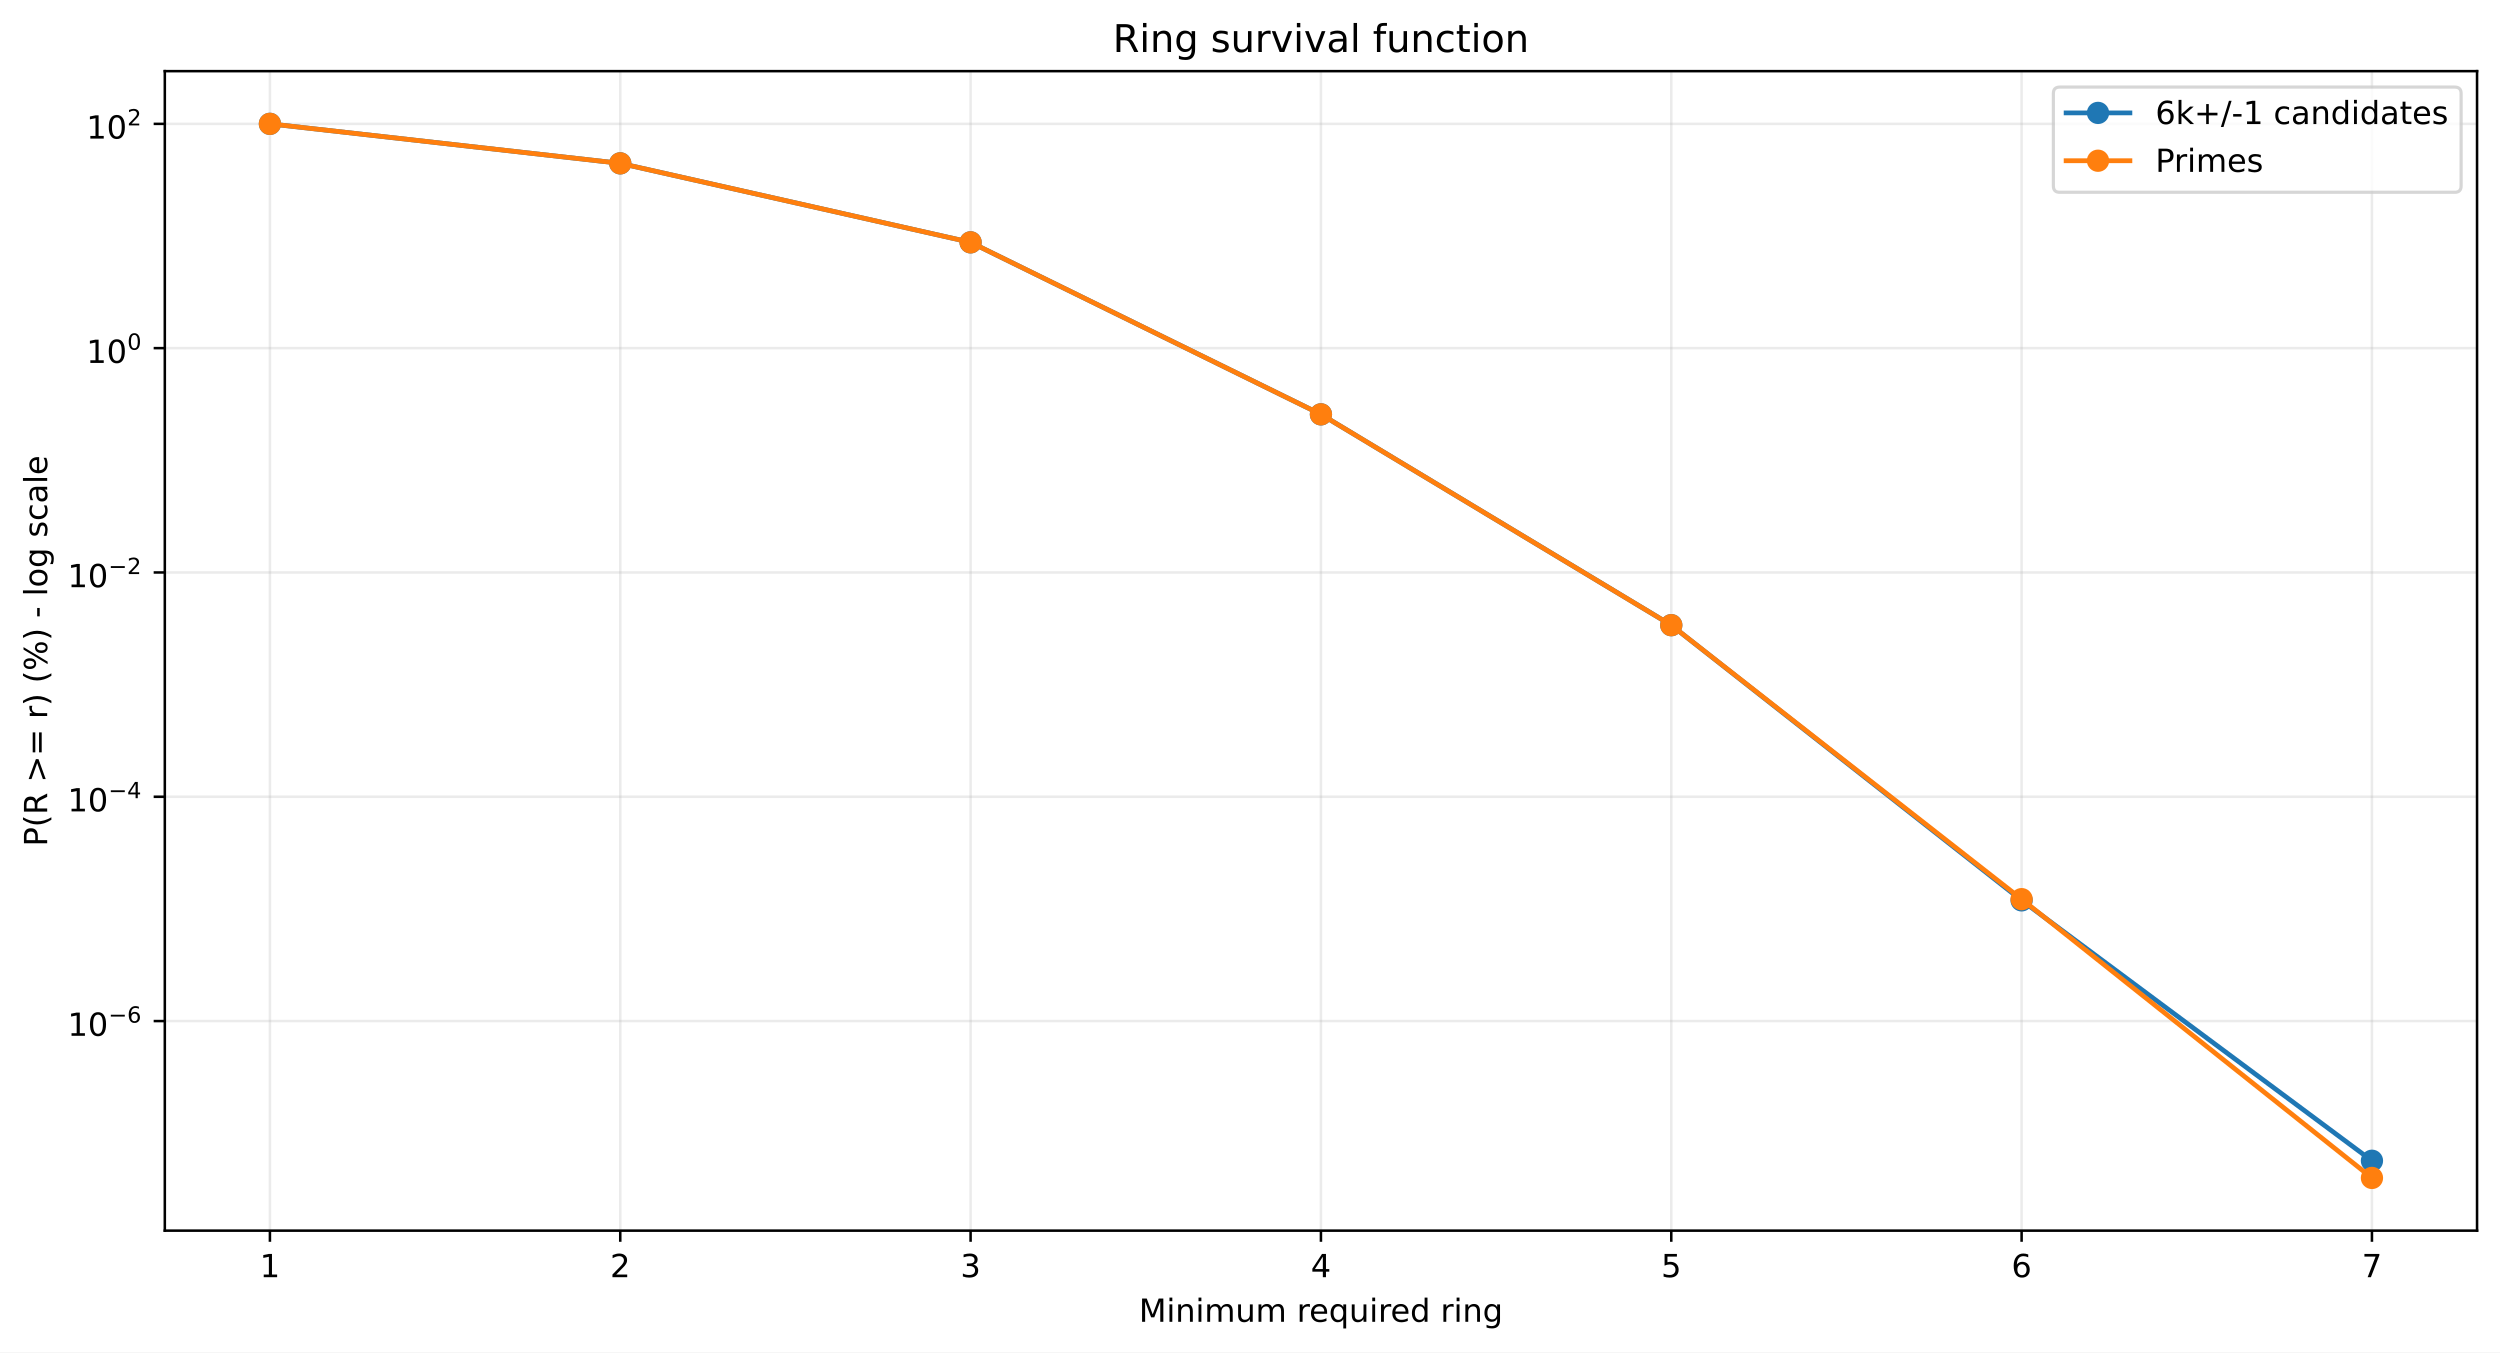
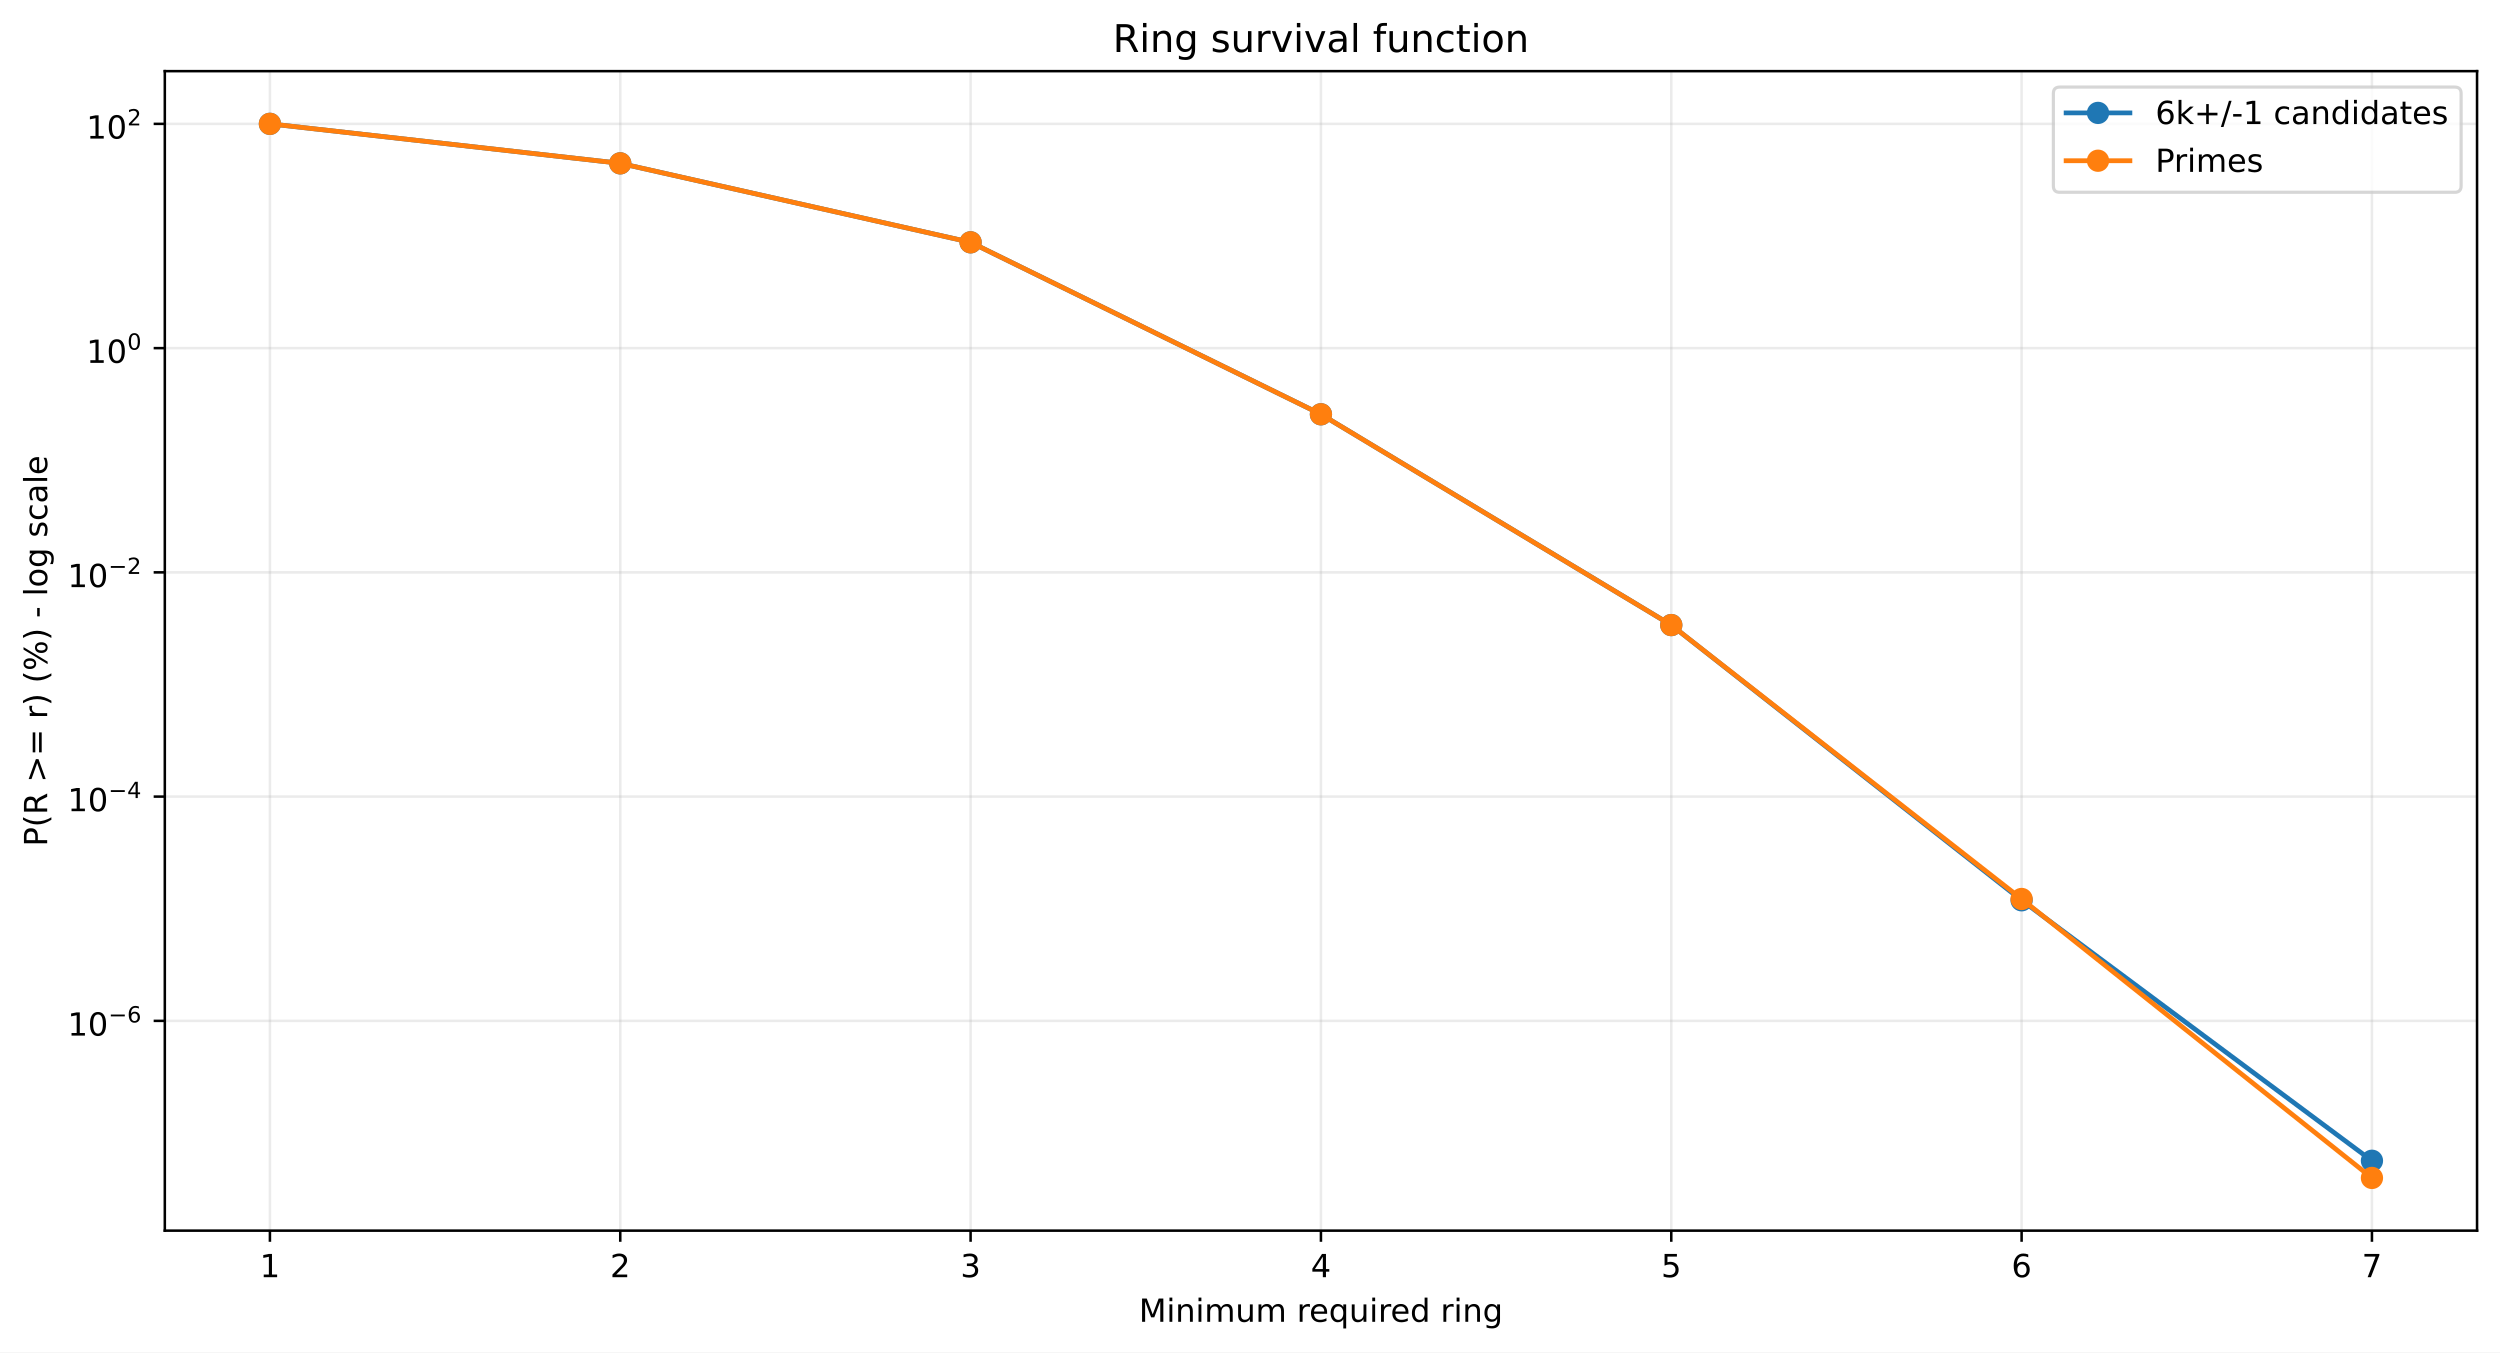
<svg xmlns="http://www.w3.org/2000/svg" xmlns:xlink="http://www.w3.org/1999/xlink" width="784.218pt" height="424.237pt" viewBox="0 0 784.218 424.237" version="1.1">
  <defs>
    <style type="text/css">*{stroke-linejoin: round; stroke-linecap: butt}</style>
  </defs>
  <g id="figure_1">
    <g id="patch_1">
      <path d="M 0 424.237  L 784.218 424.237  L 784.218 0  L 0 0  z " style="fill: #ffffff" />
    </g>
    <g id="axes_1">
      <g id="patch_2">
        <path d="M 51.701 386.036  L 777.018 386.036  L 777.018 22.318  L 51.701 22.318  z " style="fill: #ffffff" />
      </g>
      <g id="matplotlib.axis_1">
        <g id="xtick_1">
          <g id="line2d_1">
-             <path d="M 84.67 386.036  L 84.67 22.318  " clip-path="url(#p989a3da829)" style="fill: none; stroke: #b0b0b0; stroke-opacity: 0.25; stroke-width: 0.8; stroke-linecap: square" />
+             <path d="M 84.67 386.036  L 84.67 22.318  " clip-path="url(#p9bc95681aa)" style="fill: none; stroke: #b0b0b0; stroke-opacity: 0.25; stroke-width: 0.8; stroke-linecap: square" />
          </g>
          <g id="line2d_2">
            <defs>
-               <path id="ma58a76902c" d="M 0 0  L 0 3.5  " style="stroke: #000000; stroke-width: 0.8" />
+               <path id="mbb45f7047a" d="M 0 0  L 0 3.5  " style="stroke: #000000; stroke-width: 0.8" />
            </defs>
            <g>
-               <use xlink:href="#ma58a76902c" x="84.67" y="386.036" style="stroke: #000000; stroke-width: 0.8" />
+               <use xlink:href="#mbb45f7047a" x="84.67" y="386.036" style="stroke: #000000; stroke-width: 0.8" />
            </g>
          </g>
          <g id="text_1">
            <g transform="translate(81.48852 400.6334) scale(0.1 -0.1)">
              <defs>
                <path id="DejaVuSans-14" d="M 794 531  L 1825 531  L 1825 4091  L 703 3866  L 703 4441  L 1819 4666  L 2450 4666  L 2450 531  L 3481 531  L 3481 0  L 794 0  L 794 531  z " transform="scale(0.015625)" />
              </defs>
              <use xlink:href="#DejaVuSans-14" />
            </g>
          </g>
        </g>
        <g id="xtick_2">
          <g id="line2d_3">
-             <path d="M 194.566 386.036  L 194.566 22.318  " clip-path="url(#p989a3da829)" style="fill: none; stroke: #b0b0b0; stroke-opacity: 0.25; stroke-width: 0.8; stroke-linecap: square" />
+             <path d="M 194.566 386.036  L 194.566 22.318  " clip-path="url(#p9bc95681aa)" style="fill: none; stroke: #b0b0b0; stroke-opacity: 0.25; stroke-width: 0.8; stroke-linecap: square" />
          </g>
          <g id="line2d_4">
            <g>
-               <use xlink:href="#ma58a76902c" x="194.566" y="386.036" style="stroke: #000000; stroke-width: 0.8" />
+               <use xlink:href="#mbb45f7047a" x="194.566" y="386.036" style="stroke: #000000; stroke-width: 0.8" />
            </g>
          </g>
          <g id="text_2">
            <g transform="translate(191.3851 400.6334) scale(0.1 -0.1)">
              <defs>
                <path id="DejaVuSans-15" d="M 1228 531  L 3431 531  L 3431 0  L 469 0  L 469 531  Q 828 903 1448 1529  Q 2069 2156 2228 2338  Q 2531 2678 2651 2914  Q 2772 3150 2772 3378  Q 2772 3750 2511 3984  Q 2250 4219 1831 4219  Q 1534 4219 1204 4116  Q 875 4013 500 3803  L 500 4441  Q 881 4594 1212 4672  Q 1544 4750 1819 4750  Q 2544 4750 2975 4387  Q 3406 4025 3406 3419  Q 3406 3131 3298 2873  Q 3191 2616 2906 2266  Q 2828 2175 2409 1742  Q 1991 1309 1228 531  z " transform="scale(0.015625)" />
              </defs>
              <use xlink:href="#DejaVuSans-15" />
            </g>
          </g>
        </g>
        <g id="xtick_3">
          <g id="line2d_5">
-             <path d="M 304.463 386.036  L 304.463 22.318  " clip-path="url(#p989a3da829)" style="fill: none; stroke: #b0b0b0; stroke-opacity: 0.25; stroke-width: 0.8; stroke-linecap: square" />
+             <path d="M 304.463 386.036  L 304.463 22.318  " clip-path="url(#p9bc95681aa)" style="fill: none; stroke: #b0b0b0; stroke-opacity: 0.25; stroke-width: 0.8; stroke-linecap: square" />
          </g>
          <g id="line2d_6">
            <g>
-               <use xlink:href="#ma58a76902c" x="304.463" y="386.036" style="stroke: #000000; stroke-width: 0.8" />
+               <use xlink:href="#mbb45f7047a" x="304.463" y="386.036" style="stroke: #000000; stroke-width: 0.8" />
            </g>
          </g>
          <g id="text_3">
            <g transform="translate(301.2817 400.6334) scale(0.1 -0.1)">
              <defs>
                <path id="DejaVuSans-16" d="M 2597 2516  Q 3050 2419 3304 2112  Q 3559 1806 3559 1356  Q 3559 666 3084 287  Q 2609 -91 1734 -91  Q 1441 -91 1130 -33  Q 819 25 488 141  L 488 750  Q 750 597 1062 519  Q 1375 441 1716 441  Q 2309 441 2620 675  Q 2931 909 2931 1356  Q 2931 1769 2642 2001  Q 2353 2234 1838 2234  L 1294 2234  L 1294 2753  L 1863 2753  Q 2328 2753 2575 2939  Q 2822 3125 2822 3475  Q 2822 3834 2567 4026  Q 2313 4219 1838 4219  Q 1578 4219 1281 4162  Q 984 4106 628 3988  L 628 4550  Q 988 4650 1302 4700  Q 1616 4750 1894 4750  Q 2613 4750 3031 4423  Q 3450 4097 3450 3541  Q 3450 3153 3228 2886  Q 3006 2619 2597 2516  z " transform="scale(0.015625)" />
              </defs>
              <use xlink:href="#DejaVuSans-16" />
            </g>
          </g>
        </g>
        <g id="xtick_4">
          <g id="line2d_7">
-             <path d="M 414.36 386.036  L 414.36 22.318  " clip-path="url(#p989a3da829)" style="fill: none; stroke: #b0b0b0; stroke-opacity: 0.25; stroke-width: 0.8; stroke-linecap: square" />
+             <path d="M 414.36 386.036  L 414.36 22.318  " clip-path="url(#p9bc95681aa)" style="fill: none; stroke: #b0b0b0; stroke-opacity: 0.25; stroke-width: 0.8; stroke-linecap: square" />
          </g>
          <g id="line2d_8">
            <g>
-               <use xlink:href="#ma58a76902c" x="414.36" y="386.036" style="stroke: #000000; stroke-width: 0.8" />
+               <use xlink:href="#mbb45f7047a" x="414.36" y="386.036" style="stroke: #000000; stroke-width: 0.8" />
            </g>
          </g>
          <g id="text_4">
            <g transform="translate(411.1784 400.6334) scale(0.1 -0.1)">
              <defs>
                <path id="DejaVuSans-17" d="M 2419 4116  L 825 1625  L 2419 1625  L 2419 4116  z M 2253 4666  L 3047 4666  L 3047 1625  L 3713 1625  L 3713 1100  L 3047 1100  L 3047 0  L 2419 0  L 2419 1100  L 313 1100  L 313 1709  L 2253 4666  z " transform="scale(0.015625)" />
              </defs>
              <use xlink:href="#DejaVuSans-17" />
            </g>
          </g>
        </g>
        <g id="xtick_5">
          <g id="line2d_9">
-             <path d="M 524.256 386.036  L 524.256 22.318  " clip-path="url(#p989a3da829)" style="fill: none; stroke: #b0b0b0; stroke-opacity: 0.25; stroke-width: 0.8; stroke-linecap: square" />
+             <path d="M 524.256 386.036  L 524.256 22.318  " clip-path="url(#p9bc95681aa)" style="fill: none; stroke: #b0b0b0; stroke-opacity: 0.25; stroke-width: 0.8; stroke-linecap: square" />
          </g>
          <g id="line2d_10">
            <g>
-               <use xlink:href="#ma58a76902c" x="524.256" y="386.036" style="stroke: #000000; stroke-width: 0.8" />
+               <use xlink:href="#mbb45f7047a" x="524.256" y="386.036" style="stroke: #000000; stroke-width: 0.8" />
            </g>
          </g>
          <g id="text_5">
            <g transform="translate(521.075 400.6334) scale(0.1 -0.1)">
              <defs>
                <path id="DejaVuSans-18" d="M 691 4666  L 3169 4666  L 3169 4134  L 1269 4134  L 1269 2991  Q 1406 3038 1543 3061  Q 1681 3084 1819 3084  Q 2600 3084 3056 2656  Q 3513 2228 3513 1497  Q 3513 744 3044 326  Q 2575 -91 1722 -91  Q 1428 -91 1123 -41  Q 819 9 494 109  L 494 744  Q 775 591 1075 516  Q 1375 441 1709 441  Q 2250 441 2565 725  Q 2881 1009 2881 1497  Q 2881 1984 2565 2268  Q 2250 2553 1709 2553  Q 1456 2553 1204 2497  Q 953 2441 691 2322  L 691 4666  z " transform="scale(0.015625)" />
              </defs>
              <use xlink:href="#DejaVuSans-18" />
            </g>
          </g>
        </g>
        <g id="xtick_6">
          <g id="line2d_11">
-             <path d="M 634.153 386.036  L 634.153 22.318  " clip-path="url(#p989a3da829)" style="fill: none; stroke: #b0b0b0; stroke-opacity: 0.25; stroke-width: 0.8; stroke-linecap: square" />
+             <path d="M 634.153 386.036  L 634.153 22.318  " clip-path="url(#p9bc95681aa)" style="fill: none; stroke: #b0b0b0; stroke-opacity: 0.25; stroke-width: 0.8; stroke-linecap: square" />
          </g>
          <g id="line2d_12">
            <g>
-               <use xlink:href="#ma58a76902c" x="634.153" y="386.036" style="stroke: #000000; stroke-width: 0.8" />
+               <use xlink:href="#mbb45f7047a" x="634.153" y="386.036" style="stroke: #000000; stroke-width: 0.8" />
            </g>
          </g>
          <g id="text_6">
            <g transform="translate(630.9716 400.6334) scale(0.1 -0.1)">
              <defs>
                <path id="DejaVuSans-19" d="M 2113 2584  Q 1688 2584 1439 2293  Q 1191 2003 1191 1497  Q 1191 994 1439 701  Q 1688 409 2113 409  Q 2538 409 2786 701  Q 3034 994 3034 1497  Q 3034 2003 2786 2293  Q 2538 2584 2113 2584  z M 3366 4563  L 3366 3988  Q 3128 4100 2886 4159  Q 2644 4219 2406 4219  Q 1781 4219 1451 3797  Q 1122 3375 1075 2522  Q 1259 2794 1537 2939  Q 1816 3084 2150 3084  Q 2853 3084 3261 2657  Q 3669 2231 3669 1497  Q 3669 778 3244 343  Q 2819 -91 2113 -91  Q 1303 -91 875 529  Q 447 1150 447 2328  Q 447 3434 972 4092  Q 1497 4750 2381 4750  Q 2619 4750 2861 4703  Q 3103 4656 3366 4563  z " transform="scale(0.015625)" />
              </defs>
              <use xlink:href="#DejaVuSans-19" />
            </g>
          </g>
        </g>
        <g id="xtick_7">
          <g id="line2d_13">
-             <path d="M 744.049 386.036  L 744.049 22.318  " clip-path="url(#p989a3da829)" style="fill: none; stroke: #b0b0b0; stroke-opacity: 0.25; stroke-width: 0.8; stroke-linecap: square" />
+             <path d="M 744.049 386.036  L 744.049 22.318  " clip-path="url(#p9bc95681aa)" style="fill: none; stroke: #b0b0b0; stroke-opacity: 0.25; stroke-width: 0.8; stroke-linecap: square" />
          </g>
          <g id="line2d_14">
            <g>
-               <use xlink:href="#ma58a76902c" x="744.049" y="386.036" style="stroke: #000000; stroke-width: 0.8" />
+               <use xlink:href="#mbb45f7047a" x="744.049" y="386.036" style="stroke: #000000; stroke-width: 0.8" />
            </g>
          </g>
          <g id="text_7">
            <g transform="translate(740.8682 400.6334) scale(0.1 -0.1)">
              <defs>
                <path id="DejaVuSans-1a" d="M 525 4666  L 3525 4666  L 3525 4397  L 1831 0  L 1172 0  L 2766 4134  L 525 4134  L 525 4666  z " transform="scale(0.015625)" />
              </defs>
              <use xlink:href="#DejaVuSans-1a" />
            </g>
          </g>
        </g>
        <g id="text_8">
          <g transform="translate(357.2737 414.6342) scale(0.1 -0.1)">
            <defs>
              <path id="DejaVuSans-30" d="M 628 4666  L 1569 4666  L 2759 1491  L 3956 4666  L 4897 4666  L 4897 0  L 4281 0  L 4281 4097  L 3078 897  L 2444 897  L 1241 4097  L 1241 0  L 628 0  L 628 4666  z " transform="scale(0.015625)" />
              <path id="DejaVuSans-4c" d="M 603 3500  L 1178 3500  L 1178 0  L 603 0  L 603 3500  z M 603 4863  L 1178 4863  L 1178 4134  L 603 4134  L 603 4863  z " transform="scale(0.015625)" />
              <path id="DejaVuSans-51" d="M 3513 2113  L 3513 0  L 2938 0  L 2938 2094  Q 2938 2591 2744 2837  Q 2550 3084 2163 3084  Q 1697 3084 1428 2787  Q 1159 2491 1159 1978  L 1159 0  L 581 0  L 581 3500  L 1159 3500  L 1159 2956  Q 1366 3272 1645 3428  Q 1925 3584 2291 3584  Q 2894 3584 3203 3211  Q 3513 2838 3513 2113  z " transform="scale(0.015625)" />
              <path id="DejaVuSans-50" d="M 3328 2828  Q 3544 3216 3844 3400  Q 4144 3584 4550 3584  Q 5097 3584 5394 3201  Q 5691 2819 5691 2113  L 5691 0  L 5113 0  L 5113 2094  Q 5113 2597 4934 2840  Q 4756 3084 4391 3084  Q 3944 3084 3684 2787  Q 3425 2491 3425 1978  L 3425 0  L 2847 0  L 2847 2094  Q 2847 2600 2669 2842  Q 2491 3084 2119 3084  Q 1678 3084 1418 2786  Q 1159 2488 1159 1978  L 1159 0  L 581 0  L 581 3500  L 1159 3500  L 1159 2956  Q 1356 3278 1631 3431  Q 1906 3584 2284 3584  Q 2666 3584 2933 3390  Q 3200 3197 3328 2828  z " transform="scale(0.015625)" />
              <path id="DejaVuSans-58" d="M 544 1381  L 544 3500  L 1119 3500  L 1119 1403  Q 1119 906 1312 657  Q 1506 409 1894 409  Q 2359 409 2629 706  Q 2900 1003 2900 1516  L 2900 3500  L 3475 3500  L 3475 0  L 2900 0  L 2900 538  Q 2691 219 2414 64  Q 2138 -91 1772 -91  Q 1169 -91 856 284  Q 544 659 544 1381  z M 1991 3584  L 1991 3584  z " transform="scale(0.015625)" />
              <path id="DejaVuSans-3" transform="scale(0.015625)" />
              <path id="DejaVuSans-55" d="M 2631 2963  Q 2534 3019 2420 3045  Q 2306 3072 2169 3072  Q 1681 3072 1420 2755  Q 1159 2438 1159 1844  L 1159 0  L 581 0  L 581 3500  L 1159 3500  L 1159 2956  Q 1341 3275 1631 3429  Q 1922 3584 2338 3584  Q 2397 3584 2469 3576  Q 2541 3569 2628 3553  L 2631 2963  z " transform="scale(0.015625)" />
              <path id="DejaVuSans-48" d="M 3597 1894  L 3597 1613  L 953 1613  Q 991 1019 1311 708  Q 1631 397 2203 397  Q 2534 397 2845 478  Q 3156 559 3463 722  L 3463 178  Q 3153 47 2828 -22  Q 2503 -91 2169 -91  Q 1331 -91 842 396  Q 353 884 353 1716  Q 353 2575 817 3079  Q 1281 3584 2069 3584  Q 2775 3584 3186 3129  Q 3597 2675 3597 1894  z M 3022 2063  Q 3016 2534 2758 2815  Q 2500 3097 2075 3097  Q 1594 3097 1305 2825  Q 1016 2553 972 2059  L 3022 2063  z " transform="scale(0.015625)" />
              <path id="DejaVuSans-54" d="M 947 1747  Q 947 1113 1208 752  Q 1469 391 1925 391  Q 2381 391 2643 752  Q 2906 1113 2906 1747  Q 2906 2381 2643 2742  Q 2381 3103 1925 3103  Q 1469 3103 1208 2742  Q 947 2381 947 1747  z M 2906 525  Q 2725 213 2448 61  Q 2172 -91 1784 -91  Q 1150 -91 751 415  Q 353 922 353 1747  Q 353 2572 751 3078  Q 1150 3584 1784 3584  Q 2172 3584 2448 3432  Q 2725 3281 2906 2969  L 2906 3500  L 3481 3500  L 3481 -1331  L 2906 -1331  L 2906 525  z " transform="scale(0.015625)" />
              <path id="DejaVuSans-47" d="M 2906 2969  L 2906 4863  L 3481 4863  L 3481 0  L 2906 0  L 2906 525  Q 2725 213 2448 61  Q 2172 -91 1784 -91  Q 1150 -91 751 415  Q 353 922 353 1747  Q 353 2572 751 3078  Q 1150 3584 1784 3584  Q 2172 3584 2448 3432  Q 2725 3281 2906 2969  z M 947 1747  Q 947 1113 1208 752  Q 1469 391 1925 391  Q 2381 391 2643 752  Q 2906 1113 2906 1747  Q 2906 2381 2643 2742  Q 2381 3103 1925 3103  Q 1469 3103 1208 2742  Q 947 2381 947 1747  z " transform="scale(0.015625)" />
              <path id="DejaVuSans-4a" d="M 2906 1791  Q 2906 2416 2648 2759  Q 2391 3103 1925 3103  Q 1463 3103 1205 2759  Q 947 2416 947 1791  Q 947 1169 1205 825  Q 1463 481 1925 481  Q 2391 481 2648 825  Q 2906 1169 2906 1791  z M 3481 434  Q 3481 -459 3084 -895  Q 2688 -1331 1869 -1331  Q 1566 -1331 1297 -1286  Q 1028 -1241 775 -1147  L 775 -588  Q 1028 -725 1275 -790  Q 1522 -856 1778 -856  Q 2344 -856 2625 -561  Q 2906 -266 2906 331  L 2906 616  Q 2728 306 2450 153  Q 2172 0 1784 0  Q 1141 0 747 490  Q 353 981 353 1791  Q 353 2603 747 3093  Q 1141 3584 1784 3584  Q 2172 3584 2450 3431  Q 2728 3278 2906 2969  L 2906 3500  L 3481 3500  L 3481 434  z " transform="scale(0.015625)" />
            </defs>
            <use xlink:href="#DejaVuSans-30" />
            <use xlink:href="#DejaVuSans-4c" transform="translate(86.28125 0)" />
            <use xlink:href="#DejaVuSans-51" transform="translate(114.0625 0)" />
            <use xlink:href="#DejaVuSans-4c" transform="translate(177.4375 0)" />
            <use xlink:href="#DejaVuSans-50" transform="translate(205.2188 0)" />
            <use xlink:href="#DejaVuSans-58" transform="translate(302.625 0)" />
            <use xlink:href="#DejaVuSans-50" transform="translate(366 0)" />
            <use xlink:href="#DejaVuSans-3" transform="translate(463.4062 0)" />
            <use xlink:href="#DejaVuSans-55" transform="translate(495.1875 0)" />
            <use xlink:href="#DejaVuSans-48" transform="translate(534.0938 0)" />
            <use xlink:href="#DejaVuSans-54" transform="translate(595.625 0)" />
            <use xlink:href="#DejaVuSans-58" transform="translate(659.1094 0)" />
            <use xlink:href="#DejaVuSans-4c" transform="translate(722.4844 0)" />
            <use xlink:href="#DejaVuSans-55" transform="translate(750.2656 0)" />
            <use xlink:href="#DejaVuSans-48" transform="translate(789.1719 0)" />
            <use xlink:href="#DejaVuSans-47" transform="translate(850.7031 0)" />
            <use xlink:href="#DejaVuSans-3" transform="translate(914.1875 0)" />
            <use xlink:href="#DejaVuSans-55" transform="translate(945.9688 0)" />
            <use xlink:href="#DejaVuSans-4c" transform="translate(987.0781 0)" />
            <use xlink:href="#DejaVuSans-51" transform="translate(1014.859 0)" />
            <use xlink:href="#DejaVuSans-4a" transform="translate(1078.234 0)" />
          </g>
        </g>
      </g>
      <g id="matplotlib.axis_2">
        <g id="ytick_1">
          <g id="line2d_15">
-             <path d="M 51.701 320.297  L 777.018 320.297  " clip-path="url(#p989a3da829)" style="fill: none; stroke: #b0b0b0; stroke-opacity: 0.25; stroke-width: 0.8; stroke-linecap: square" />
+             <path d="M 51.701 320.236  L 777.018 320.236  " clip-path="url(#p9bc95681aa)" style="fill: none; stroke: #b0b0b0; stroke-opacity: 0.25; stroke-width: 0.8; stroke-linecap: square" />
          </g>
          <g id="line2d_16">
            <defs>
-               <path id="m9438830c76" d="M 0 0  L -3.5 0  " style="stroke: #000000; stroke-width: 0.8" />
+               <path id="md223e42ca2" d="M 0 0  L -3.5 0  " style="stroke: #000000; stroke-width: 0.8" />
            </defs>
            <g>
-               <use xlink:href="#m9438830c76" x="51.701" y="320.297" style="stroke: #000000; stroke-width: 0.8" />
+               <use xlink:href="#md223e42ca2" x="51.701" y="320.236" style="stroke: #000000; stroke-width: 0.8" />
            </g>
          </g>
          <g id="text_9">
-             <g transform="translate(21.20078 324.9967) scale(0.1 -0.1)">
+             <g transform="translate(21.20078 324.9359) scale(0.1 -0.1)">
              <defs>
                <path id="DejaVuSans-13" d="M 2034 4250  Q 1547 4250 1301 3770  Q 1056 3291 1056 2328  Q 1056 1369 1301 889  Q 1547 409 2034 409  Q 2525 409 2770 889  Q 3016 1369 3016 2328  Q 3016 3291 2770 3770  Q 2525 4250 2034 4250  z M 2034 4750  Q 2819 4750 3233 4129  Q 3647 3509 3647 2328  Q 3647 1150 3233 529  Q 2819 -91 2034 -91  Q 1250 -91 836 529  Q 422 1150 422 2328  Q 422 3509 836 4129  Q 1250 4750 2034 4750  z " transform="scale(0.015625)" />
                <path id="DejaVuSans-c9c" d="M 678 2272  L 4684 2272  L 4684 1741  L 678 1741  L 678 2272  z " transform="scale(0.015625)" />
              </defs>
              <use xlink:href="#DejaVuSans-14" transform="translate(0 0.746875)" />
              <use xlink:href="#DejaVuSans-13" transform="translate(63.62305 0.746875)" />
              <use xlink:href="#DejaVuSans-c9c" transform="translate(128.2031 42.04688) scale(0.7)" />
              <use xlink:href="#DejaVuSans-19" transform="translate(186.8555 42.04688) scale(0.7)" />
            </g>
          </g>
        </g>
        <g id="ytick_2">
          <g id="line2d_17">
-             <path d="M 51.701 249.935  L 777.018 249.935  " clip-path="url(#p989a3da829)" style="fill: none; stroke: #b0b0b0; stroke-opacity: 0.25; stroke-width: 0.8; stroke-linecap: square" />
+             <path d="M 51.701 249.89  L 777.018 249.89  " clip-path="url(#p9bc95681aa)" style="fill: none; stroke: #b0b0b0; stroke-opacity: 0.25; stroke-width: 0.8; stroke-linecap: square" />
          </g>
          <g id="line2d_18">
            <g>
-               <use xlink:href="#m9438830c76" x="51.701" y="249.935" style="stroke: #000000; stroke-width: 0.8" />
+               <use xlink:href="#md223e42ca2" x="51.701" y="249.89" style="stroke: #000000; stroke-width: 0.8" />
            </g>
          </g>
          <g id="text_10">
-             <g transform="translate(21.20078 254.5852) scale(0.1 -0.1)">
+             <g transform="translate(21.20078 254.5396) scale(0.1 -0.1)">
              <use xlink:href="#DejaVuSans-14" transform="translate(0 0.665625)" />
              <use xlink:href="#DejaVuSans-13" transform="translate(63.62305 0.665625)" />
              <use xlink:href="#DejaVuSans-c9c" transform="translate(128.2031 41.96563) scale(0.7)" />
              <use xlink:href="#DejaVuSans-17" transform="translate(186.8555 41.96563) scale(0.7)" />
            </g>
          </g>
        </g>
        <g id="ytick_3">
          <g id="line2d_19">
-             <path d="M 51.701 179.574  L 777.018 179.574  " clip-path="url(#p989a3da829)" style="fill: none; stroke: #b0b0b0; stroke-opacity: 0.25; stroke-width: 0.8; stroke-linecap: square" />
+             <path d="M 51.701 179.543  L 777.018 179.543  " clip-path="url(#p9bc95681aa)" style="fill: none; stroke: #b0b0b0; stroke-opacity: 0.25; stroke-width: 0.8; stroke-linecap: square" />
          </g>
          <g id="line2d_20">
            <g>
-               <use xlink:href="#m9438830c76" x="51.701" y="179.574" style="stroke: #000000; stroke-width: 0.8" />
+               <use xlink:href="#md223e42ca2" x="51.701" y="179.543" style="stroke: #000000; stroke-width: 0.8" />
            </g>
          </g>
          <g id="text_11">
-             <g transform="translate(21.20078 184.2737) scale(0.1 -0.1)">
+             <g transform="translate(21.20078 184.2433) scale(0.1 -0.1)">
              <use xlink:href="#DejaVuSans-14" transform="translate(0 0.746875)" />
              <use xlink:href="#DejaVuSans-13" transform="translate(63.62305 0.746875)" />
              <use xlink:href="#DejaVuSans-c9c" transform="translate(128.2031 42.04688) scale(0.7)" />
              <use xlink:href="#DejaVuSans-15" transform="translate(186.8555 42.04688) scale(0.7)" />
            </g>
          </g>
        </g>
        <g id="ytick_4">
          <g id="line2d_21">
-             <path d="M 51.701 109.212  L 777.018 109.212  " clip-path="url(#p989a3da829)" style="fill: none; stroke: #b0b0b0; stroke-opacity: 0.25; stroke-width: 0.8; stroke-linecap: square" />
+             <path d="M 51.701 109.197  L 777.018 109.197  " clip-path="url(#p9bc95681aa)" style="fill: none; stroke: #b0b0b0; stroke-opacity: 0.25; stroke-width: 0.8; stroke-linecap: square" />
          </g>
          <g id="line2d_22">
            <g>
-               <use xlink:href="#m9438830c76" x="51.701" y="109.212" style="stroke: #000000; stroke-width: 0.8" />
+               <use xlink:href="#md223e42ca2" x="51.701" y="109.197" style="stroke: #000000; stroke-width: 0.8" />
            </g>
          </g>
          <g id="text_12">
-             <g transform="translate(27.10078 113.9122) scale(0.1 -0.1)">
+             <g transform="translate(27.10078 113.897) scale(0.1 -0.1)">
              <use xlink:href="#DejaVuSans-14" transform="translate(0 0.746875)" />
              <use xlink:href="#DejaVuSans-13" transform="translate(63.62305 0.746875)" />
              <use xlink:href="#DejaVuSans-13" transform="translate(128.2031 42.04688) scale(0.7)" />
            </g>
          </g>
        </g>
        <g id="ytick_5">
          <g id="line2d_23">
-             <path d="M 51.701 38.851  L 777.018 38.851  " clip-path="url(#p989a3da829)" style="fill: none; stroke: #b0b0b0; stroke-opacity: 0.25; stroke-width: 0.8; stroke-linecap: square" />
+             <path d="M 51.701 38.851  L 777.018 38.851  " clip-path="url(#p9bc95681aa)" style="fill: none; stroke: #b0b0b0; stroke-opacity: 0.25; stroke-width: 0.8; stroke-linecap: square" />
          </g>
          <g id="line2d_24">
            <g>
-               <use xlink:href="#m9438830c76" x="51.701" y="38.851" style="stroke: #000000; stroke-width: 0.8" />
+               <use xlink:href="#md223e42ca2" x="51.701" y="38.851" style="stroke: #000000; stroke-width: 0.8" />
            </g>
          </g>
          <g id="text_13">
            <g transform="translate(27.10078 43.55075) scale(0.1 -0.1)">
              <use xlink:href="#DejaVuSans-14" transform="translate(0 0.746875)" />
              <use xlink:href="#DejaVuSans-13" transform="translate(63.62305 0.746875)" />
              <use xlink:href="#DejaVuSans-15" transform="translate(128.2031 42.04688) scale(0.7)" />
            </g>
          </g>
        </g>
        <g id="text_14">
          <g transform="translate(14.79844 265.4996) rotate(-90) scale(0.1 -0.1)">
            <defs>
              <path id="DejaVuSans-33" d="M 1259 4147  L 1259 2394  L 2053 2394  Q 2494 2394 2734 2622  Q 2975 2850 2975 3272  Q 2975 3691 2734 3919  Q 2494 4147 2053 4147  L 1259 4147  z M 628 4666  L 2053 4666  Q 2838 4666 3239 4311  Q 3641 3956 3641 3272  Q 3641 2581 3239 2228  Q 2838 1875 2053 1875  L 1259 1875  L 1259 0  L 628 0  L 628 4666  z " transform="scale(0.015625)" />
              <path id="DejaVuSans-b" d="M 1984 4856  Q 1566 4138 1362 3434  Q 1159 2731 1159 2009  Q 1159 1288 1364 580  Q 1569 -128 1984 -844  L 1484 -844  Q 1016 -109 783 600  Q 550 1309 550 2009  Q 550 2706 781 3412  Q 1013 4119 1484 4856  L 1984 4856  z " transform="scale(0.015625)" />
              <path id="DejaVuSans-35" d="M 2841 2188  Q 3044 2119 3236 1894  Q 3428 1669 3622 1275  L 4263 0  L 3584 0  L 2988 1197  Q 2756 1666 2539 1819  Q 2322 1972 1947 1972  L 1259 1972  L 1259 0  L 628 0  L 628 4666  L 2053 4666  Q 2853 4666 3247 4331  Q 3641 3997 3641 3322  Q 3641 2881 3436 2590  Q 3231 2300 2841 2188  z M 1259 4147  L 1259 2491  L 2053 2491  Q 2509 2491 2742 2702  Q 2975 2913 2975 3322  Q 2975 3731 2742 3939  Q 2509 4147 2053 4147  L 1259 4147  z " transform="scale(0.015625)" />
              <path id="DejaVuSans-21" d="M 678 3150  L 678 3719  L 4684 2266  L 4684 1747  L 678 294  L 678 863  L 3897 2003  L 678 3150  z " transform="scale(0.015625)" />
              <path id="DejaVuSans-20" d="M 678 2906  L 4684 2906  L 4684 2381  L 678 2381  L 678 2906  z M 678 1631  L 4684 1631  L 4684 1100  L 678 1100  L 678 1631  z " transform="scale(0.015625)" />
              <path id="DejaVuSans-c" d="M 513 4856  L 1013 4856  Q 1481 4119 1714 3412  Q 1947 2706 1947 2009  Q 1947 1309 1714 600  Q 1481 -109 1013 -844  L 513 -844  Q 928 -128 1133 580  Q 1338 1288 1338 2009  Q 1338 2731 1133 3434  Q 928 4138 513 4856  z " transform="scale(0.015625)" />
              <path id="DejaVuSans-8" d="M 4653 2053  Q 4381 2053 4226 1822  Q 4072 1591 4072 1178  Q 4072 772 4226 539  Q 4381 306 4653 306  Q 4919 306 5073 539  Q 5228 772 5228 1178  Q 5228 1588 5073 1820  Q 4919 2053 4653 2053  z M 4653 2450  Q 5147 2450 5437 2106  Q 5728 1763 5728 1178  Q 5728 594 5436 251  Q 5144 -91 4653 -91  Q 4153 -91 3862 251  Q 3572 594 3572 1178  Q 3572 1766 3864 2108  Q 4156 2450 4653 2450  z M 1428 4353  Q 1159 4353 1004 4120  Q 850 3888 850 3481  Q 850 3069 1003 2837  Q 1156 2606 1428 2606  Q 1700 2606 1854 2837  Q 2009 3069 2009 3481  Q 2009 3884 1853 4118  Q 1697 4353 1428 4353  z M 4250 4750  L 4750 4750  L 1831 -91  L 1331 -91  L 4250 4750  z M 1428 4750  Q 1922 4750 2215 4408  Q 2509 4066 2509 3481  Q 2509 2891 2217 2550  Q 1925 2209 1428 2209  Q 931 2209 642 2551  Q 353 2894 353 3481  Q 353 4063 643 4406  Q 934 4750 1428 4750  z " transform="scale(0.015625)" />
              <path id="DejaVuSans-10" d="M 313 2009  L 1997 2009  L 1997 1497  L 313 1497  L 313 2009  z " transform="scale(0.015625)" />
              <path id="DejaVuSans-4f" d="M 603 4863  L 1178 4863  L 1178 0  L 603 0  L 603 4863  z " transform="scale(0.015625)" />
              <path id="DejaVuSans-52" d="M 1959 3097  Q 1497 3097 1228 2736  Q 959 2375 959 1747  Q 959 1119 1226 758  Q 1494 397 1959 397  Q 2419 397 2687 759  Q 2956 1122 2956 1747  Q 2956 2369 2687 2733  Q 2419 3097 1959 3097  z M 1959 3584  Q 2709 3584 3137 3096  Q 3566 2609 3566 1747  Q 3566 888 3137 398  Q 2709 -91 1959 -91  Q 1206 -91 779 398  Q 353 888 353 1747  Q 353 2609 779 3096  Q 1206 3584 1959 3584  z " transform="scale(0.015625)" />
              <path id="DejaVuSans-56" d="M 2834 3397  L 2834 2853  Q 2591 2978 2328 3040  Q 2066 3103 1784 3103  Q 1356 3103 1142 2972  Q 928 2841 928 2578  Q 928 2378 1081 2264  Q 1234 2150 1697 2047  L 1894 2003  Q 2506 1872 2764 1633  Q 3022 1394 3022 966  Q 3022 478 2636 193  Q 2250 -91 1575 -91  Q 1294 -91 989 -36  Q 684 19 347 128  L 347 722  Q 666 556 975 473  Q 1284 391 1588 391  Q 1994 391 2212 530  Q 2431 669 2431 922  Q 2431 1156 2273 1281  Q 2116 1406 1581 1522  L 1381 1569  Q 847 1681 609 1914  Q 372 2147 372 2553  Q 372 3047 722 3315  Q 1072 3584 1716 3584  Q 2034 3584 2315 3537  Q 2597 3491 2834 3397  z " transform="scale(0.015625)" />
              <path id="DejaVuSans-46" d="M 3122 3366  L 3122 2828  Q 2878 2963 2633 3030  Q 2388 3097 2138 3097  Q 1578 3097 1268 2742  Q 959 2388 959 1747  Q 959 1106 1268 751  Q 1578 397 2138 397  Q 2388 397 2633 464  Q 2878 531 3122 666  L 3122 134  Q 2881 22 2623 -34  Q 2366 -91 2075 -91  Q 1284 -91 818 406  Q 353 903 353 1747  Q 353 2603 823 3093  Q 1294 3584 2113 3584  Q 2378 3584 2631 3529  Q 2884 3475 3122 3366  z " transform="scale(0.015625)" />
              <path id="DejaVuSans-44" d="M 2194 1759  Q 1497 1759 1228 1600  Q 959 1441 959 1056  Q 959 750 1161 570  Q 1363 391 1709 391  Q 2188 391 2477 730  Q 2766 1069 2766 1631  L 2766 1759  L 2194 1759  z M 3341 1997  L 3341 0  L 2766 0  L 2766 531  Q 2569 213 2275 61  Q 1981 -91 1556 -91  Q 1019 -91 701 211  Q 384 513 384 1019  Q 384 1609 779 1909  Q 1175 2209 1959 2209  L 2766 2209  L 2766 2266  Q 2766 2663 2505 2880  Q 2244 3097 1772 3097  Q 1472 3097 1187 3025  Q 903 2953 641 2809  L 641 3341  Q 956 3463 1253 3523  Q 1550 3584 1831 3584  Q 2591 3584 2966 3190  Q 3341 2797 3341 1997  z " transform="scale(0.015625)" />
            </defs>
            <use xlink:href="#DejaVuSans-33" />
            <use xlink:href="#DejaVuSans-b" transform="translate(60.29688 0)" />
            <use xlink:href="#DejaVuSans-35" transform="translate(99.3125 0)" />
            <use xlink:href="#DejaVuSans-3" transform="translate(168.7969 0)" />
            <use xlink:href="#DejaVuSans-21" transform="translate(200.5781 0)" />
            <use xlink:href="#DejaVuSans-20" transform="translate(284.375 0)" />
            <use xlink:href="#DejaVuSans-3" transform="translate(368.1719 0)" />
            <use xlink:href="#DejaVuSans-55" transform="translate(399.9531 0)" />
            <use xlink:href="#DejaVuSans-c" transform="translate(441.0625 0)" />
            <use xlink:href="#DejaVuSans-3" transform="translate(480.0781 0)" />
            <use xlink:href="#DejaVuSans-b" transform="translate(511.8594 0)" />
            <use xlink:href="#DejaVuSans-8" transform="translate(550.875 0)" />
            <use xlink:href="#DejaVuSans-c" transform="translate(645.8906 0)" />
            <use xlink:href="#DejaVuSans-3" transform="translate(684.9062 0)" />
            <use xlink:href="#DejaVuSans-10" transform="translate(716.6875 0)" />
            <use xlink:href="#DejaVuSans-3" transform="translate(752.7656 0)" />
            <use xlink:href="#DejaVuSans-4f" transform="translate(784.5469 0)" />
            <use xlink:href="#DejaVuSans-52" transform="translate(812.3281 0)" />
            <use xlink:href="#DejaVuSans-4a" transform="translate(873.5156 0)" />
            <use xlink:href="#DejaVuSans-3" transform="translate(937 0)" />
            <use xlink:href="#DejaVuSans-56" transform="translate(968.7812 0)" />
            <use xlink:href="#DejaVuSans-46" transform="translate(1020.875 0)" />
            <use xlink:href="#DejaVuSans-44" transform="translate(1075.859 0)" />
            <use xlink:href="#DejaVuSans-4f" transform="translate(1137.141 0)" />
            <use xlink:href="#DejaVuSans-48" transform="translate(1164.922 0)" />
          </g>
        </g>
      </g>
      <g id="line2d_25">
-         <path d="M 84.67 38.851  L 194.566 51.241  L 304.463 76.021  L 414.36 129.977  L 524.256 196.109  L 634.153 282.435  L 744.049 364.117  " clip-path="url(#p989a3da829)" style="fill: none; stroke: #1f77b4; stroke-width: 1.5; stroke-linecap: square" />
+         <path d="M 84.67 38.851  L 194.566 51.238  L 304.463 76.013  L 414.36 129.957  L 524.256 196.076  L 634.153 282.411  L 744.049 364.118  " clip-path="url(#p9bc95681aa)" style="fill: none; stroke: #1f77b4; stroke-width: 1.5; stroke-linecap: square" />
        <defs>
-           <path id="mf118022234" d="M 0 3  C 0.796 3 1.559 2.684 2.121 2.121  C 2.684 1.559 3 0.796 3 0  C 3 -0.796 2.684 -1.559 2.121 -2.121  C 1.559 -2.684 0.796 -3 0 -3  C -0.796 -3 -1.559 -2.684 -2.121 -2.121  C -2.684 -1.559 -3 -0.796 -3 0  C -3 0.796 -2.684 1.559 -2.121 2.121  C -1.559 2.684 -0.796 3 0 3  z " style="stroke: #1f77b4" />
+           <path id="mf444fb4775" d="M 0 3  C 0.796 3 1.559 2.684 2.121 2.121  C 2.684 1.559 3 0.796 3 0  C 3 -0.796 2.684 -1.559 2.121 -2.121  C 1.559 -2.684 0.796 -3 0 -3  C -0.796 -3 -1.559 -2.684 -2.121 -2.121  C -2.684 -1.559 -3 -0.796 -3 0  C -3 0.796 -2.684 1.559 -2.121 2.121  C -1.559 2.684 -0.796 3 0 3  z " style="stroke: #1f77b4" />
        </defs>
-         <g clip-path="url(#p989a3da829)">
-           <use xlink:href="#mf118022234" x="84.67" y="38.851" style="fill: #1f77b4; stroke: #1f77b4" />
-           <use xlink:href="#mf118022234" x="194.566" y="51.241" style="fill: #1f77b4; stroke: #1f77b4" />
-           <use xlink:href="#mf118022234" x="304.463" y="76.021" style="fill: #1f77b4; stroke: #1f77b4" />
-           <use xlink:href="#mf118022234" x="414.36" y="129.977" style="fill: #1f77b4; stroke: #1f77b4" />
-           <use xlink:href="#mf118022234" x="524.256" y="196.109" style="fill: #1f77b4; stroke: #1f77b4" />
-           <use xlink:href="#mf118022234" x="634.153" y="282.435" style="fill: #1f77b4; stroke: #1f77b4" />
-           <use xlink:href="#mf118022234" x="744.049" y="364.117" style="fill: #1f77b4; stroke: #1f77b4" />
+         <g clip-path="url(#p9bc95681aa)">
+           <use xlink:href="#mf444fb4775" x="84.67" y="38.851" style="fill: #1f77b4; stroke: #1f77b4" />
+           <use xlink:href="#mf444fb4775" x="194.566" y="51.238" style="fill: #1f77b4; stroke: #1f77b4" />
+           <use xlink:href="#mf444fb4775" x="304.463" y="76.013" style="fill: #1f77b4; stroke: #1f77b4" />
+           <use xlink:href="#mf444fb4775" x="414.36" y="129.957" style="fill: #1f77b4; stroke: #1f77b4" />
+           <use xlink:href="#mf444fb4775" x="524.256" y="196.076" style="fill: #1f77b4; stroke: #1f77b4" />
+           <use xlink:href="#mf444fb4775" x="634.153" y="282.411" style="fill: #1f77b4; stroke: #1f77b4" />
+           <use xlink:href="#mf444fb4775" x="744.049" y="364.118" style="fill: #1f77b4; stroke: #1f77b4" />
        </g>
      </g>
      <g id="line2d_26">
-         <path d="M 84.67 38.851  L 194.566 51.241  L 304.463 76.021  L 414.36 129.977  L 524.256 196.113  L 634.153 282.052  L 744.049 369.503  " clip-path="url(#p989a3da829)" style="fill: none; stroke: #ff7f0e; stroke-width: 1.5; stroke-linecap: square" />
+         <path d="M 84.67 38.851  L 194.566 51.238  L 304.463 76.013  L 414.36 129.957  L 524.256 196.079  L 634.153 281.999  L 744.049 369.503  " clip-path="url(#p9bc95681aa)" style="fill: none; stroke: #ff7f0e; stroke-width: 1.5; stroke-linecap: square" />
        <defs>
-           <path id="m8a08aff117" d="M 0 3  C 0.796 3 1.559 2.684 2.121 2.121  C 2.684 1.559 3 0.796 3 0  C 3 -0.796 2.684 -1.559 2.121 -2.121  C 1.559 -2.684 0.796 -3 0 -3  C -0.796 -3 -1.559 -2.684 -2.121 -2.121  C -2.684 -1.559 -3 -0.796 -3 0  C -3 0.796 -2.684 1.559 -2.121 2.121  C -1.559 2.684 -0.796 3 0 3  z " style="stroke: #ff7f0e" />
+           <path id="m71f4e9a76c" d="M 0 3  C 0.796 3 1.559 2.684 2.121 2.121  C 2.684 1.559 3 0.796 3 0  C 3 -0.796 2.684 -1.559 2.121 -2.121  C 1.559 -2.684 0.796 -3 0 -3  C -0.796 -3 -1.559 -2.684 -2.121 -2.121  C -2.684 -1.559 -3 -0.796 -3 0  C -3 0.796 -2.684 1.559 -2.121 2.121  C -1.559 2.684 -0.796 3 0 3  z " style="stroke: #ff7f0e" />
        </defs>
-         <g clip-path="url(#p989a3da829)">
-           <use xlink:href="#m8a08aff117" x="84.67" y="38.851" style="fill: #ff7f0e; stroke: #ff7f0e" />
-           <use xlink:href="#m8a08aff117" x="194.566" y="51.241" style="fill: #ff7f0e; stroke: #ff7f0e" />
-           <use xlink:href="#m8a08aff117" x="304.463" y="76.021" style="fill: #ff7f0e; stroke: #ff7f0e" />
-           <use xlink:href="#m8a08aff117" x="414.36" y="129.977" style="fill: #ff7f0e; stroke: #ff7f0e" />
-           <use xlink:href="#m8a08aff117" x="524.256" y="196.113" style="fill: #ff7f0e; stroke: #ff7f0e" />
-           <use xlink:href="#m8a08aff117" x="634.153" y="282.052" style="fill: #ff7f0e; stroke: #ff7f0e" />
-           <use xlink:href="#m8a08aff117" x="744.049" y="369.503" style="fill: #ff7f0e; stroke: #ff7f0e" />
+         <g clip-path="url(#p9bc95681aa)">
+           <use xlink:href="#m71f4e9a76c" x="84.67" y="38.851" style="fill: #ff7f0e; stroke: #ff7f0e" />
+           <use xlink:href="#m71f4e9a76c" x="194.566" y="51.238" style="fill: #ff7f0e; stroke: #ff7f0e" />
+           <use xlink:href="#m71f4e9a76c" x="304.463" y="76.013" style="fill: #ff7f0e; stroke: #ff7f0e" />
+           <use xlink:href="#m71f4e9a76c" x="414.36" y="129.957" style="fill: #ff7f0e; stroke: #ff7f0e" />
+           <use xlink:href="#m71f4e9a76c" x="524.256" y="196.079" style="fill: #ff7f0e; stroke: #ff7f0e" />
+           <use xlink:href="#m71f4e9a76c" x="634.153" y="281.999" style="fill: #ff7f0e; stroke: #ff7f0e" />
+           <use xlink:href="#m71f4e9a76c" x="744.049" y="369.503" style="fill: #ff7f0e; stroke: #ff7f0e" />
        </g>
      </g>
      <g id="patch_3">
        <path d="M 51.701 386.036  L 51.701 22.318  " style="fill: none; stroke: #000000; stroke-width: 0.8; stroke-linejoin: miter; stroke-linecap: square" />
      </g>
      <g id="patch_4">
        <path d="M 777.018 386.036  L 777.018 22.318  " style="fill: none; stroke: #000000; stroke-width: 0.8; stroke-linejoin: miter; stroke-linecap: square" />
      </g>
      <g id="patch_5">
        <path d="M 51.701 386.036  L 777.018 386.036  " style="fill: none; stroke: #000000; stroke-width: 0.8; stroke-linejoin: miter; stroke-linecap: square" />
      </g>
      <g id="patch_6">
        <path d="M 51.701 22.318  L 777.018 22.318  " style="fill: none; stroke: #000000; stroke-width: 0.8; stroke-linejoin: miter; stroke-linecap: square" />
      </g>
      <g id="text_15">
        <g transform="translate(349.0815 16.31812) scale(0.12 -0.12)">
          <defs>
            <path id="DejaVuSans-59" d="M 191 3500  L 800 3500  L 1894 563  L 2988 3500  L 3597 3500  L 2284 0  L 1503 0  L 191 3500  z " transform="scale(0.015625)" />
            <path id="DejaVuSans-49" d="M 2375 4863  L 2375 4384  L 1825 4384  Q 1516 4384 1395 4259  Q 1275 4134 1275 3809  L 1275 3500  L 2222 3500  L 2222 3053  L 1275 3053  L 1275 0  L 697 0  L 697 3053  L 147 3053  L 147 3500  L 697 3500  L 697 3744  Q 697 4328 969 4595  Q 1241 4863 1831 4863  L 2375 4863  z " transform="scale(0.015625)" />
            <path id="DejaVuSans-57" d="M 1172 4494  L 1172 3500  L 2356 3500  L 2356 3053  L 1172 3053  L 1172 1153  Q 1172 725 1289 603  Q 1406 481 1766 481  L 2356 481  L 2356 0  L 1766 0  Q 1100 0 847 248  Q 594 497 594 1153  L 594 3053  L 172 3053  L 172 3500  L 594 3500  L 594 4494  L 1172 4494  z " transform="scale(0.015625)" />
          </defs>
          <use xlink:href="#DejaVuSans-35" />
          <use xlink:href="#DejaVuSans-4c" transform="translate(69.48438 0)" />
          <use xlink:href="#DejaVuSans-51" transform="translate(97.26562 0)" />
          <use xlink:href="#DejaVuSans-4a" transform="translate(160.6406 0)" />
          <use xlink:href="#DejaVuSans-3" transform="translate(224.125 0)" />
          <use xlink:href="#DejaVuSans-56" transform="translate(255.9062 0)" />
          <use xlink:href="#DejaVuSans-58" transform="translate(308 0)" />
          <use xlink:href="#DejaVuSans-55" transform="translate(371.375 0)" />
          <use xlink:href="#DejaVuSans-59" transform="translate(412.4844 0)" />
          <use xlink:href="#DejaVuSans-4c" transform="translate(471.6719 0)" />
          <use xlink:href="#DejaVuSans-59" transform="translate(499.4531 0)" />
          <use xlink:href="#DejaVuSans-44" transform="translate(558.6406 0)" />
          <use xlink:href="#DejaVuSans-4f" transform="translate(619.9219 0)" />
          <use xlink:href="#DejaVuSans-3" transform="translate(647.7031 0)" />
          <use xlink:href="#DejaVuSans-49" transform="translate(679.4844 0)" />
          <use xlink:href="#DejaVuSans-58" transform="translate(714.6875 0)" />
          <use xlink:href="#DejaVuSans-51" transform="translate(778.0625 0)" />
          <use xlink:href="#DejaVuSans-46" transform="translate(841.4375 0)" />
          <use xlink:href="#DejaVuSans-57" transform="translate(896.4219 0)" />
          <use xlink:href="#DejaVuSans-4c" transform="translate(935.625 0)" />
          <use xlink:href="#DejaVuSans-52" transform="translate(963.4062 0)" />
          <use xlink:href="#DejaVuSans-51" transform="translate(1024.594 0)" />
        </g>
      </g>
      <g id="legend_1">
        <g id="patch_7">
          <path d="M 646.118 60.32  L 770.018 60.32  Q 772.018 60.32 772.018 58.32  L 772.018 29.318  Q 772.018 27.318 770.018 27.318  L 646.118 27.318  Q 644.118 27.318 644.118 29.318  L 644.118 58.32  Q 644.118 60.32 646.118 60.32  z " style="fill: #ffffff; opacity: 0.8; stroke: #cccccc; stroke-linejoin: miter" />
        </g>
        <g id="line2d_27">
          <path d="M 648.118 35.417  L 658.118 35.417  L 668.118 35.417  " style="fill: none; stroke: #1f77b4; stroke-width: 1.5; stroke-linecap: square" />
          <g>
-             <use xlink:href="#mf118022234" x="658.118" y="35.417" style="fill: #1f77b4; stroke: #1f77b4" />
+             <use xlink:href="#mf444fb4775" x="658.118" y="35.417" style="fill: #1f77b4; stroke: #1f77b4" />
          </g>
        </g>
        <g id="text_16">
          <g transform="translate(676.1184 38.91656) scale(0.1 -0.1)">
            <defs>
              <path id="DejaVuSans-4e" d="M 581 4863  L 1159 4863  L 1159 1991  L 2875 3500  L 3609 3500  L 1753 1863  L 3688 0  L 2938 0  L 1159 1709  L 1159 0  L 581 0  L 581 4863  z " transform="scale(0.015625)" />
              <path id="DejaVuSans-e" d="M 2944 4013  L 2944 2272  L 4684 2272  L 4684 1741  L 2944 1741  L 2944 0  L 2419 0  L 2419 1741  L 678 1741  L 678 2272  L 2419 2272  L 2419 4013  L 2944 4013  z " transform="scale(0.015625)" />
              <path id="DejaVuSans-12" d="M 1625 4666  L 2156 4666  L 531 -594  L 0 -594  L 1625 4666  z " transform="scale(0.015625)" />
            </defs>
            <use xlink:href="#DejaVuSans-19" />
            <use xlink:href="#DejaVuSans-4e" transform="translate(63.625 0)" />
            <use xlink:href="#DejaVuSans-e" transform="translate(121.5312 0)" />
            <use xlink:href="#DejaVuSans-12" transform="translate(205.3281 0)" />
            <use xlink:href="#DejaVuSans-10" transform="translate(239.0156 0)" />
            <use xlink:href="#DejaVuSans-14" transform="translate(275.0938 0)" />
            <use xlink:href="#DejaVuSans-3" transform="translate(338.7188 0)" />
            <use xlink:href="#DejaVuSans-46" transform="translate(370.5 0)" />
            <use xlink:href="#DejaVuSans-44" transform="translate(425.4844 0)" />
            <use xlink:href="#DejaVuSans-51" transform="translate(486.7656 0)" />
            <use xlink:href="#DejaVuSans-47" transform="translate(550.1406 0)" />
            <use xlink:href="#DejaVuSans-4c" transform="translate(613.625 0)" />
            <use xlink:href="#DejaVuSans-47" transform="translate(641.4062 0)" />
            <use xlink:href="#DejaVuSans-44" transform="translate(704.8906 0)" />
            <use xlink:href="#DejaVuSans-57" transform="translate(766.1719 0)" />
            <use xlink:href="#DejaVuSans-48" transform="translate(805.375 0)" />
            <use xlink:href="#DejaVuSans-56" transform="translate(866.9062 0)" />
          </g>
        </g>
        <g id="line2d_28">
          <path d="M 648.118 50.417  L 658.118 50.417  L 668.118 50.417  " style="fill: none; stroke: #ff7f0e; stroke-width: 1.5; stroke-linecap: square" />
          <g>
-             <use xlink:href="#m8a08aff117" x="658.118" y="50.417" style="fill: #ff7f0e; stroke: #ff7f0e" />
+             <use xlink:href="#m71f4e9a76c" x="658.118" y="50.417" style="fill: #ff7f0e; stroke: #ff7f0e" />
          </g>
        </g>
        <g id="text_17">
          <g transform="translate(676.1184 53.91734) scale(0.1 -0.1)">
            <use xlink:href="#DejaVuSans-33" />
            <use xlink:href="#DejaVuSans-55" transform="translate(58.54688 0)" />
            <use xlink:href="#DejaVuSans-4c" transform="translate(99.65625 0)" />
            <use xlink:href="#DejaVuSans-50" transform="translate(127.4375 0)" />
            <use xlink:href="#DejaVuSans-48" transform="translate(224.8438 0)" />
            <use xlink:href="#DejaVuSans-56" transform="translate(286.375 0)" />
          </g>
        </g>
      </g>
    </g>
  </g>
  <defs>
-     <clipPath id="p989a3da829">
+     <clipPath id="p9bc95681aa">
      <rect x="51.701" y="22.318" width="725.318" height="363.718" />
    </clipPath>
  </defs>
</svg>
